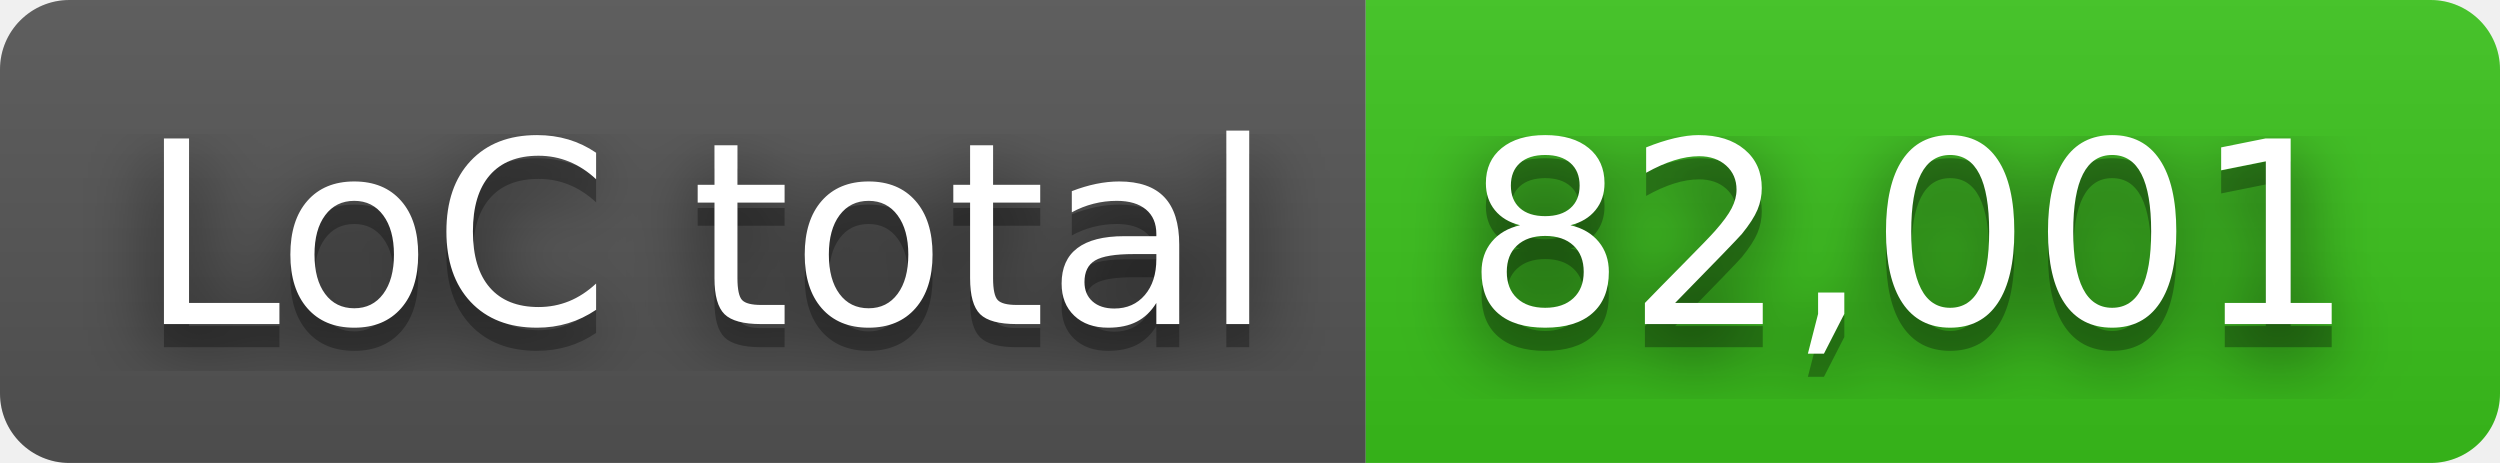
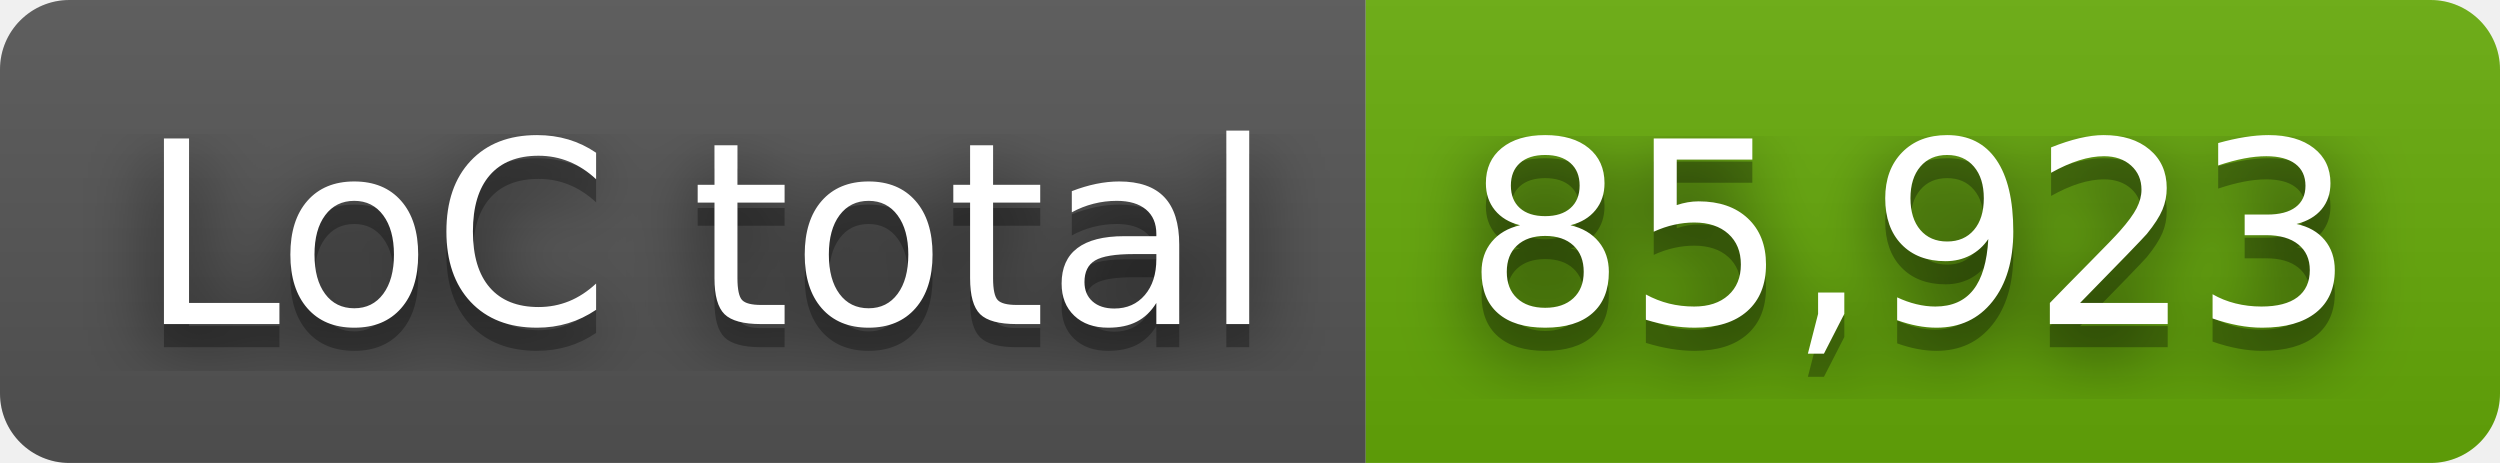
- <svg xmlns="http://www.w3.org/2000/svg" width="108" height="20" role="img" aria-label="LoC total: 82,001">
+ <svg xmlns="http://www.w3.org/2000/svg" width="108" height="20" role="img" aria-label="LoC total: 85,923">
  <filter id="blur">
    <feGaussianBlur stdDeviation="16" />
  </filter>
  <linearGradient id="s" x2="0" y2="100%">
    <stop offset="0" stop-color="#bbb" stop-opacity=".1" />
    <stop offset="1" stop-opacity=".1" />
  </linearGradient>
  <clipPath id="r">
    <rect width="108" height="20" rx="3" />
  </clipPath>
  <g clip-path="url(#r)">
    <rect width="59" height="20" fill="#555" />
-     <rect x="59" width="49" height="20" fill="#3bc41c" />
+     <rect x="59" width="49" height="20" fill="#67ac09" />
    <rect width="108" height="20" fill="url(#s)" />
  </g>
  <g fill="#fff" text-anchor="middle" font-family="Verdana,Geneva,DejaVu Sans,sans-serif" text-rendering="geometricPrecision" font-size="110">
    <g transform="scale(.1)">
      <g aria-hidden="true" fill="#010101">
        <text x="305" y="150" fill-opacity=".8" filter="url(#blur)" textLength="490">LoC total</text>
        <text x="305" y="150" fill-opacity=".3" textLength="490">LoC total</text>
      </g>
      <text x="305" y="140" textLength="490">LoC total</text>
    </g>
    <g transform="scale(.1)">
      <g aria-hidden="true" fill="#010101">
-         <text x="825" y="150" fill-opacity=".8" filter="url(#blur)" textLength="390">82,001</text>
-         <text x="825" y="150" fill-opacity=".3" textLength="390">82,001</text>
+         <text x="825" y="150" fill-opacity=".8" filter="url(#blur)" textLength="390">85,923</text>
+         <text x="825" y="150" fill-opacity=".3" textLength="390">85,923</text>
      </g>
-       <text x="825" y="140" textLength="390">82,001</text>
+       <text x="825" y="140" textLength="390">85,923</text>
    </g>
  </g>
</svg>
